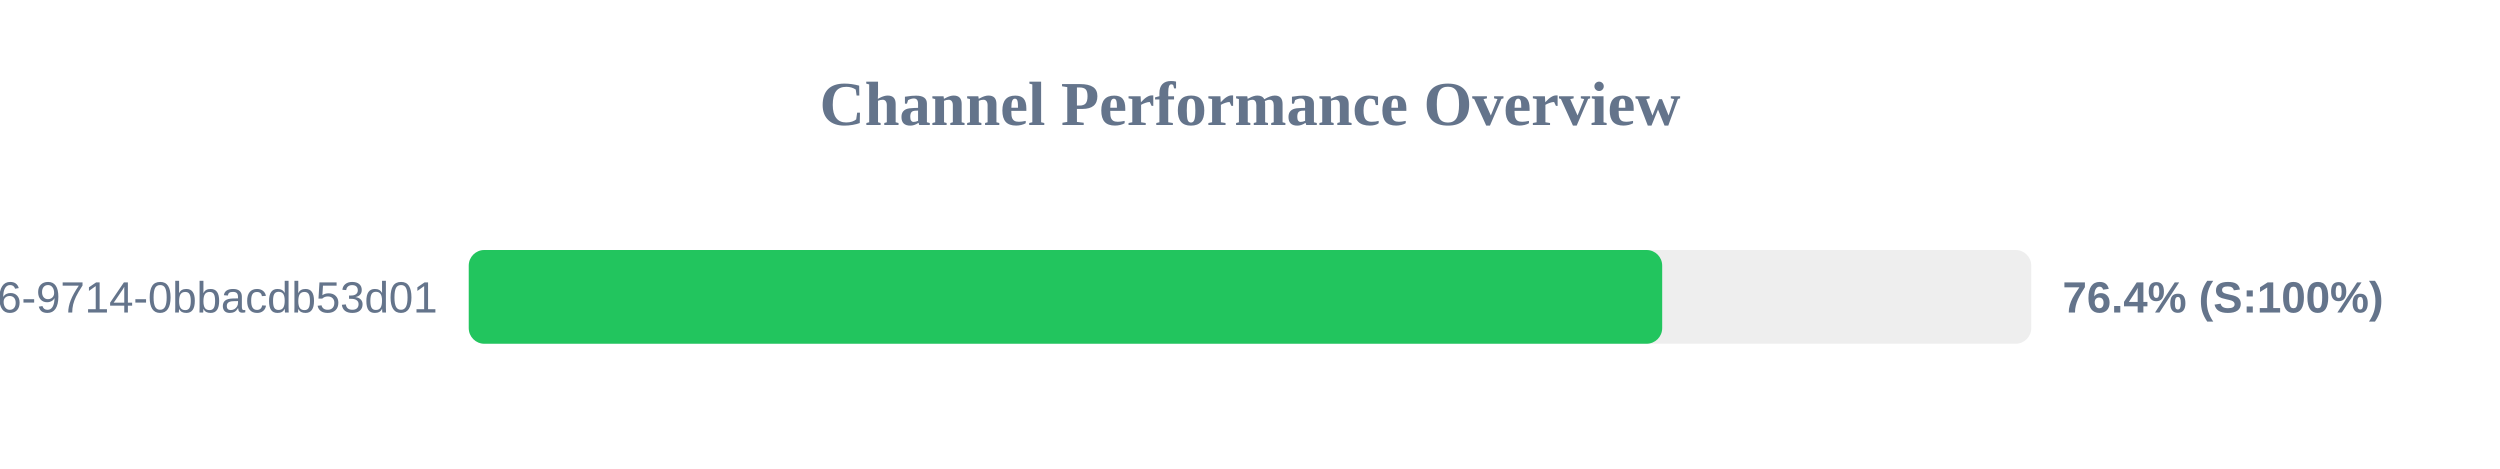
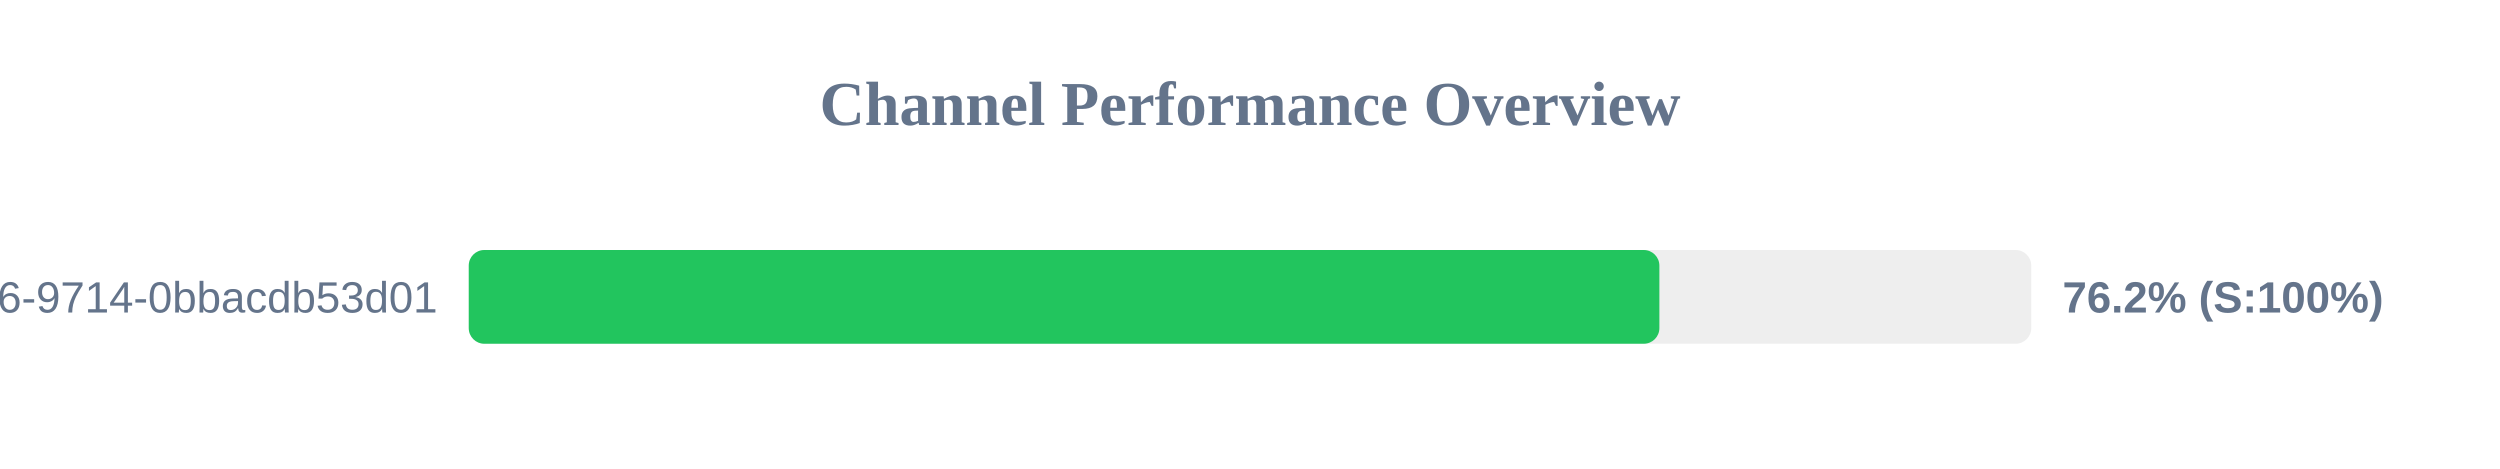
<svg xmlns="http://www.w3.org/2000/svg" width="800" height="150" version="1.1">
  <style>
        .row { font: 14px Arial; fill: #64748b; }
        .score { font: bold 14px Arial; fill: #64748b; }
    </style>
  <text x="400" y="40" text-anchor="middle" font-size="20px" font-weight="bold" fill="#64748b">Channel Performance Overview</text>
  <rect x="150" y="80" width="500" height="30" fill="#eee" rx="5" />
-   <rect x="150" y="80" width="381.9" height="30" fill="#22c55e" rx="5" />
+   <rect x="150" y="80" width="381.0" height="30" fill="#22c55e" rx="5" />
  <text x="140" y="100" text-anchor="end" class="row">?uuid=23125f6e-ec56-4c26-9714-0bbacdb53d01</text>
-   <text x="660" y="100" text-anchor="start" class="score">76.4% (S:100%)</text>
+   <text x="660" y="100" text-anchor="start" class="score">76.2% (S:100%)</text>
</svg>
